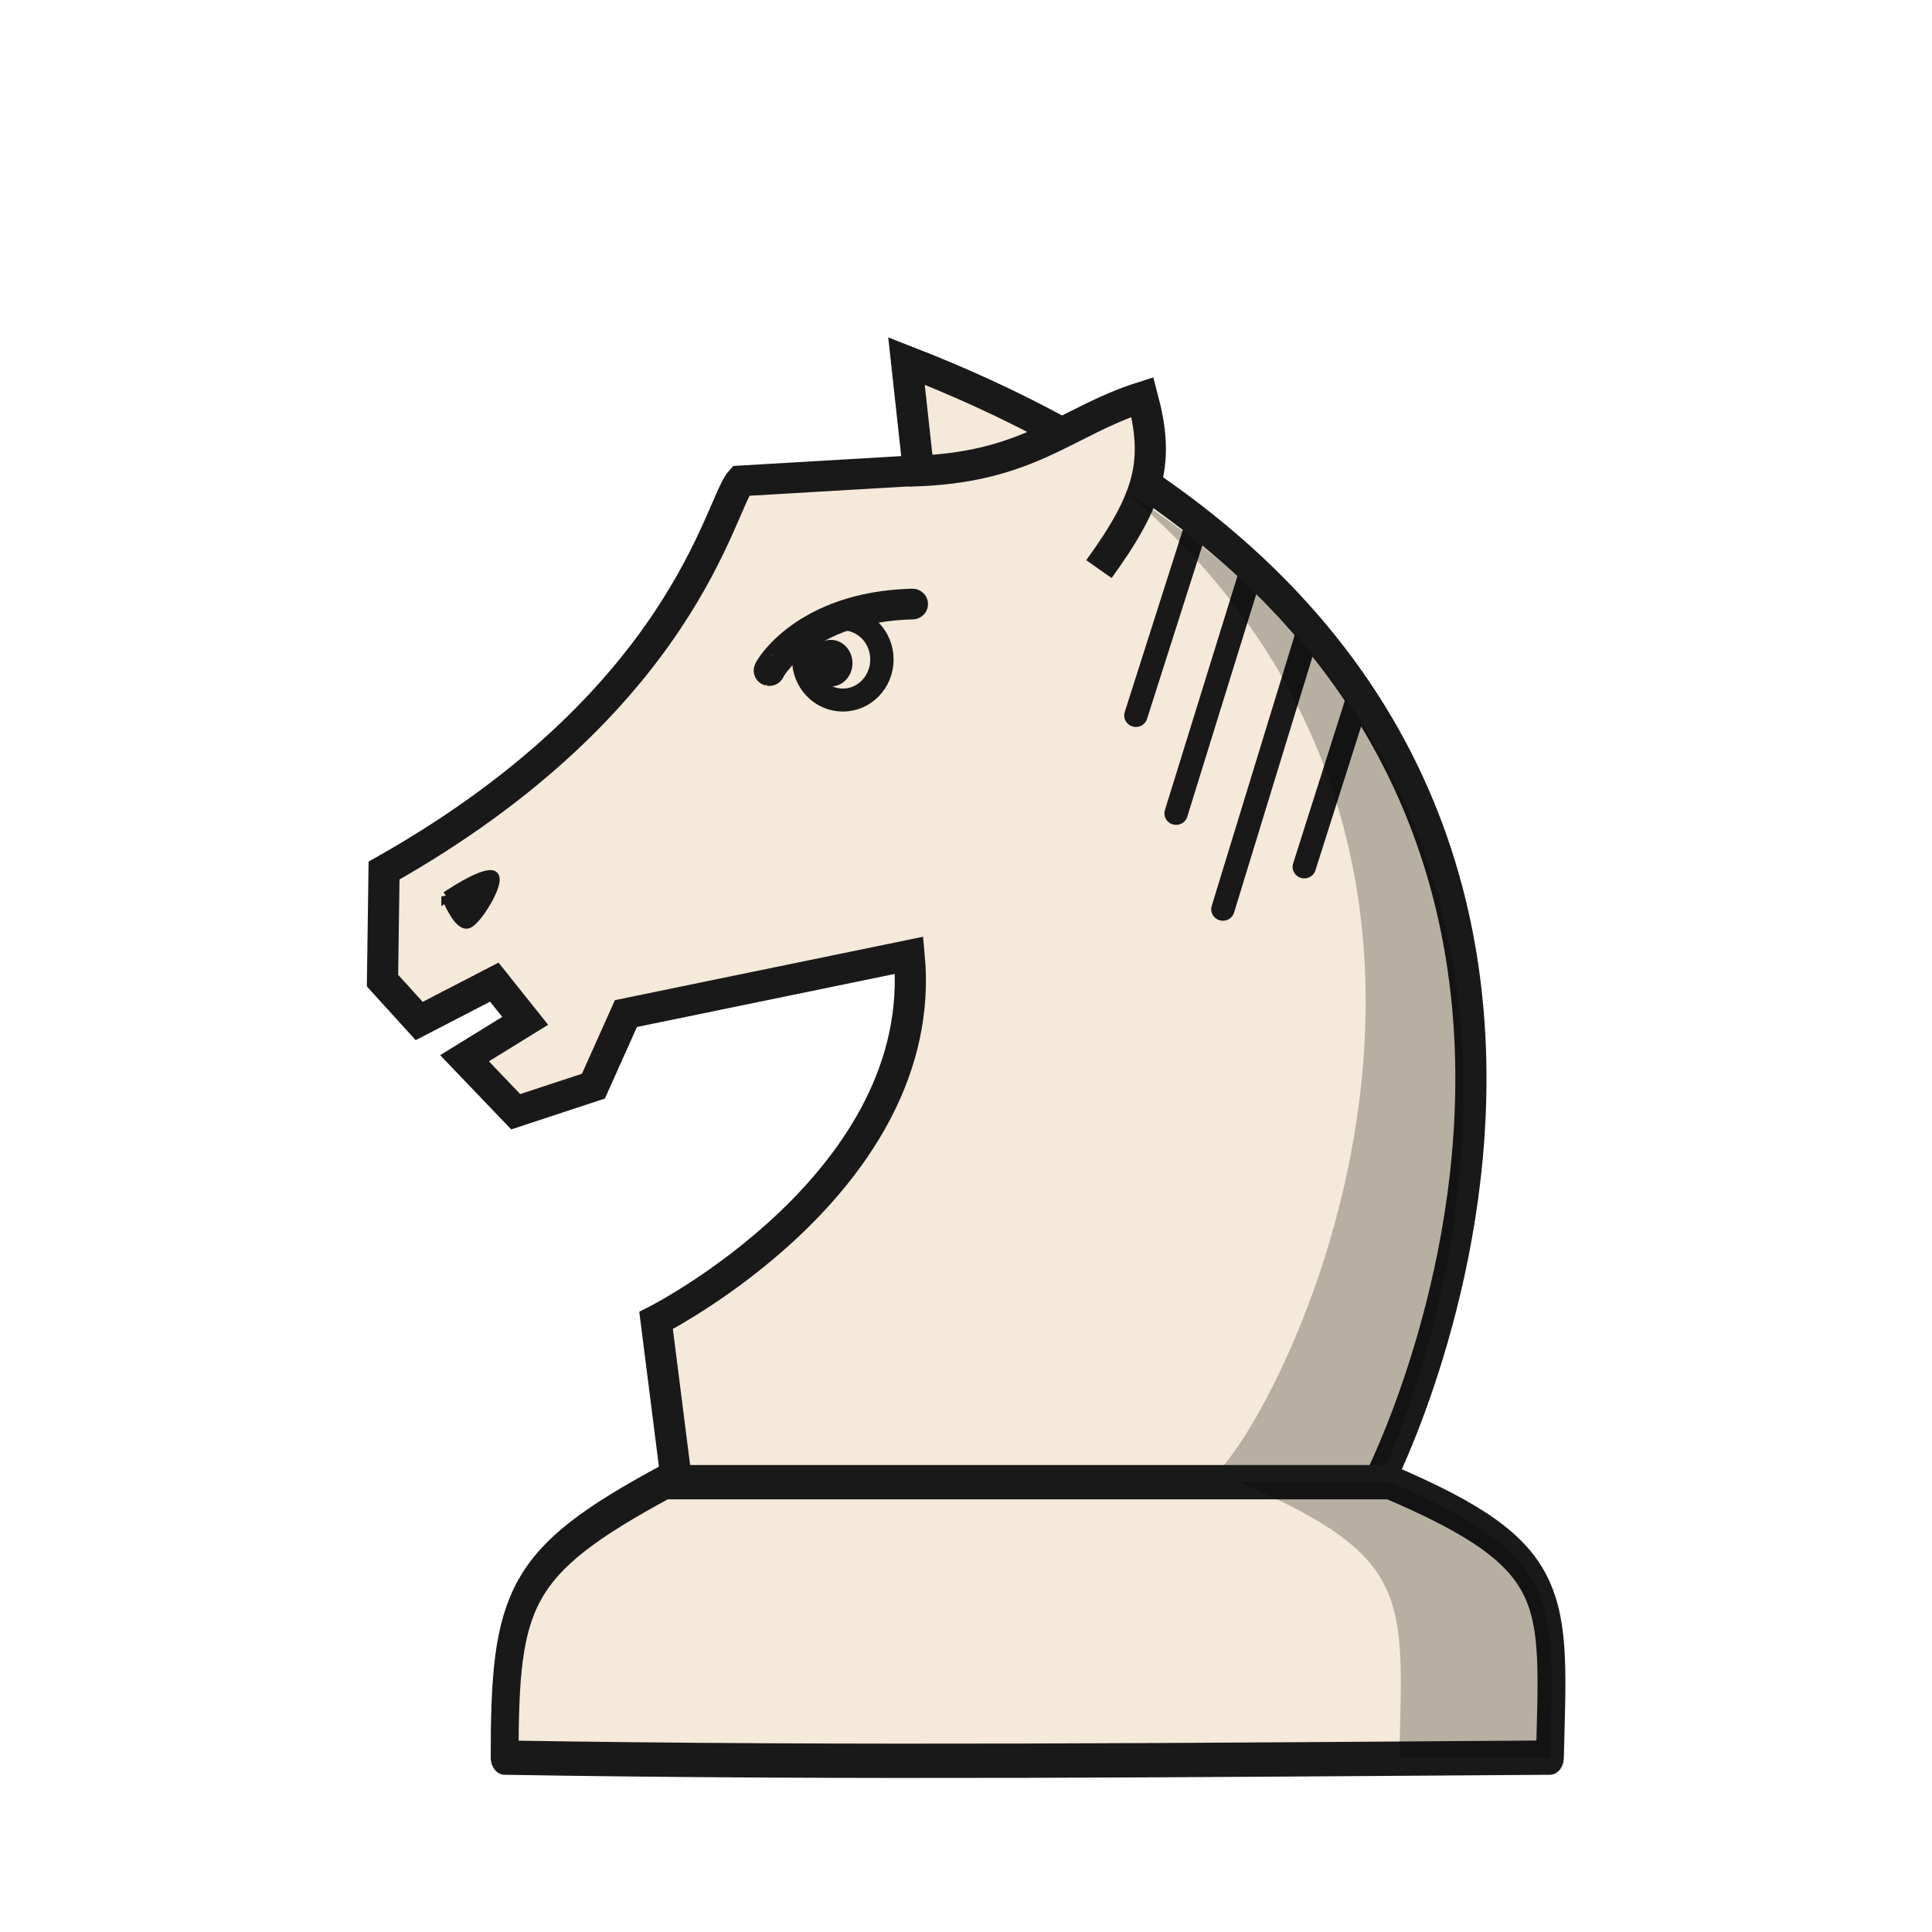
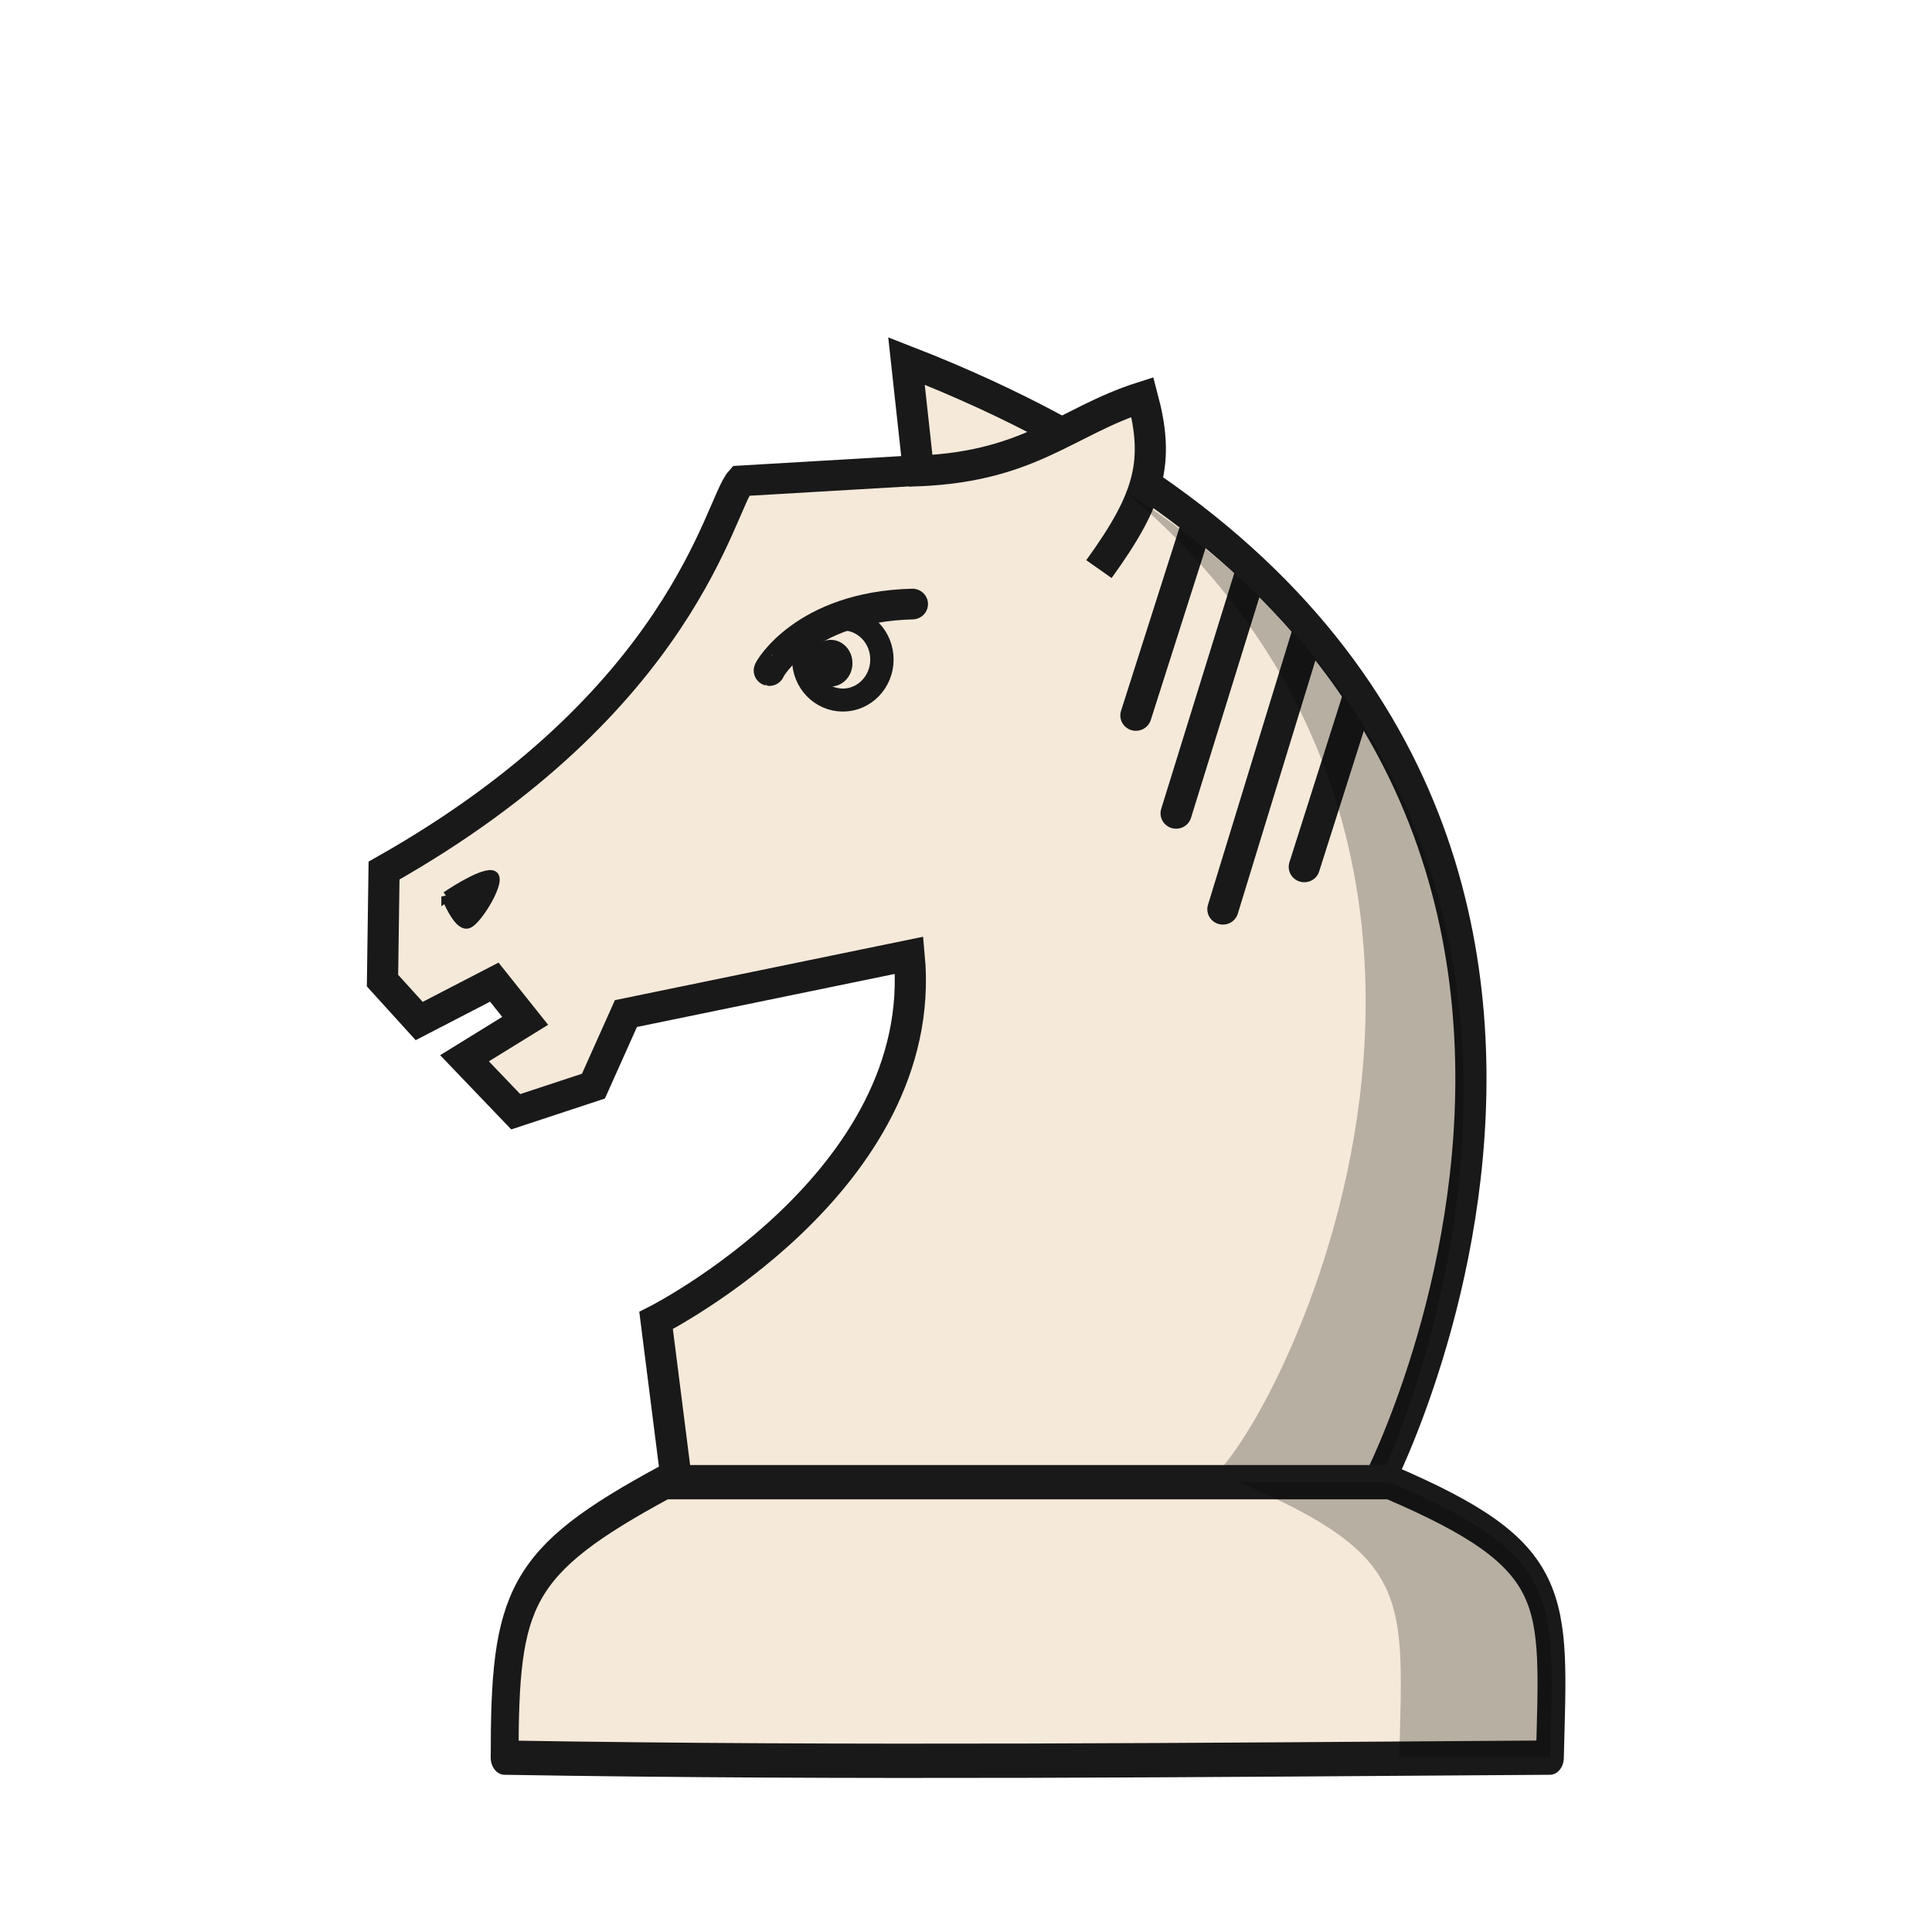
<svg xmlns="http://www.w3.org/2000/svg" width="50mm" height="50mm" clip-rule="evenodd" fill-rule="evenodd" image-rendering="optimizeQuality" shape-rendering="geometricPrecision" text-rendering="geometricPrecision" version="1.1" viewBox="0 0 50 50">
  <g transform="translate(284.7 594.39)">
    <g transform="matrix(1.0752 0 0 1.0592 19.89 34.599)" stroke-width=".937">
      <g stroke="#191919">
        <path d="m-250.1-557.63s9.669-19.077-11.368-27.384l0.288 2.675-4.279 0.255c-0.511 0.584-1.358 5.379-8.584 9.521l-0.037 2.689 0.883 0.987 1.808-0.95 0.743 0.946-1.46 0.914 1.233 1.307 1.87-0.626 0.782-1.773 6.818-1.424c0.513 5.536-6.092 8.923-6.092 8.923l0.492 3.939z" fill="#f5e9da" stroke-width=".75" />
        <path d="m-261.41-582.32c2.89-0.056 3.747-1.209 5.621-1.814 0.409 1.561 0.204 2.454-1.047 4.205" fill="#f5e9da" stroke-width=".75" />
        <path d="m-272.54-571.93s0.281 0.72 0.506 0.66c0.225-0.06 0.862-1.139 0.581-1.179-0.281-0.04-1.087 0.52-1.087 0.52z" fill="#191919" stroke-width=".248px" />
      </g>
-       <g fill="none" stroke="#191919" stroke-linecap="round" stroke-width=".562">
+       <g fill="none" stroke="#191919" stroke-linecap="round" stroke-width=".75">
        <path d="m-254.48-581.02-1.466 4.667" />
        <path d="m-253.18-579.85-1.798 5.889" />
        <path d="m-250.63-576.69-1.263 4.037" />
        <path d="m-251.82-578.35-2.032 6.732" />
      </g>
      <path d="m-256.22-581.84c11.232 9.607 2.88 24.324 1.892 24.208h4.233s7.438-15.438-6.125-24.208z" opacity=".25" />
      <ellipse cx="-263.29" cy="-577.63" rx=".522" ry=".57" fill="#191919" style="paint-order:normal" />
      <ellipse cx="-263" cy="-577.72" rx=".941" ry=".991" fill="none" stroke="#191919" stroke-linecap="round" stroke-linejoin="round" stroke-width=".562" style="paint-order:normal" />
      <path d="m-264.77-577.45c-0.019-3e-3 0.836-1.56 3.445-1.625" fill="none" stroke="#191919" stroke-linecap="round" stroke-width=".75" />
    </g>
    <g transform="matrix(.8741 0 0 1.0764 33.31 -16.002)" stroke-width="1.031">
      <path d="m-344.13-501.7c-4.348 1.913-4.743 2.781-4.743 6.623 10.316 0.141 20.631 0.055 30.947 0 0.119-3.863 0.392-4.835-4.744-6.623z" fill="#f5e9da" stroke="#191919" stroke-linejoin="round" stroke-width=".825" />
      <path d="m-327.13-501.7c5.136 1.789 4.863 2.76 4.744 6.623 0 0 1.147-2e-3 4.465 0 0.119-3.863 0.392-4.835-4.745-6.623z" opacity=".25" />
    </g>
  </g>
</svg>
